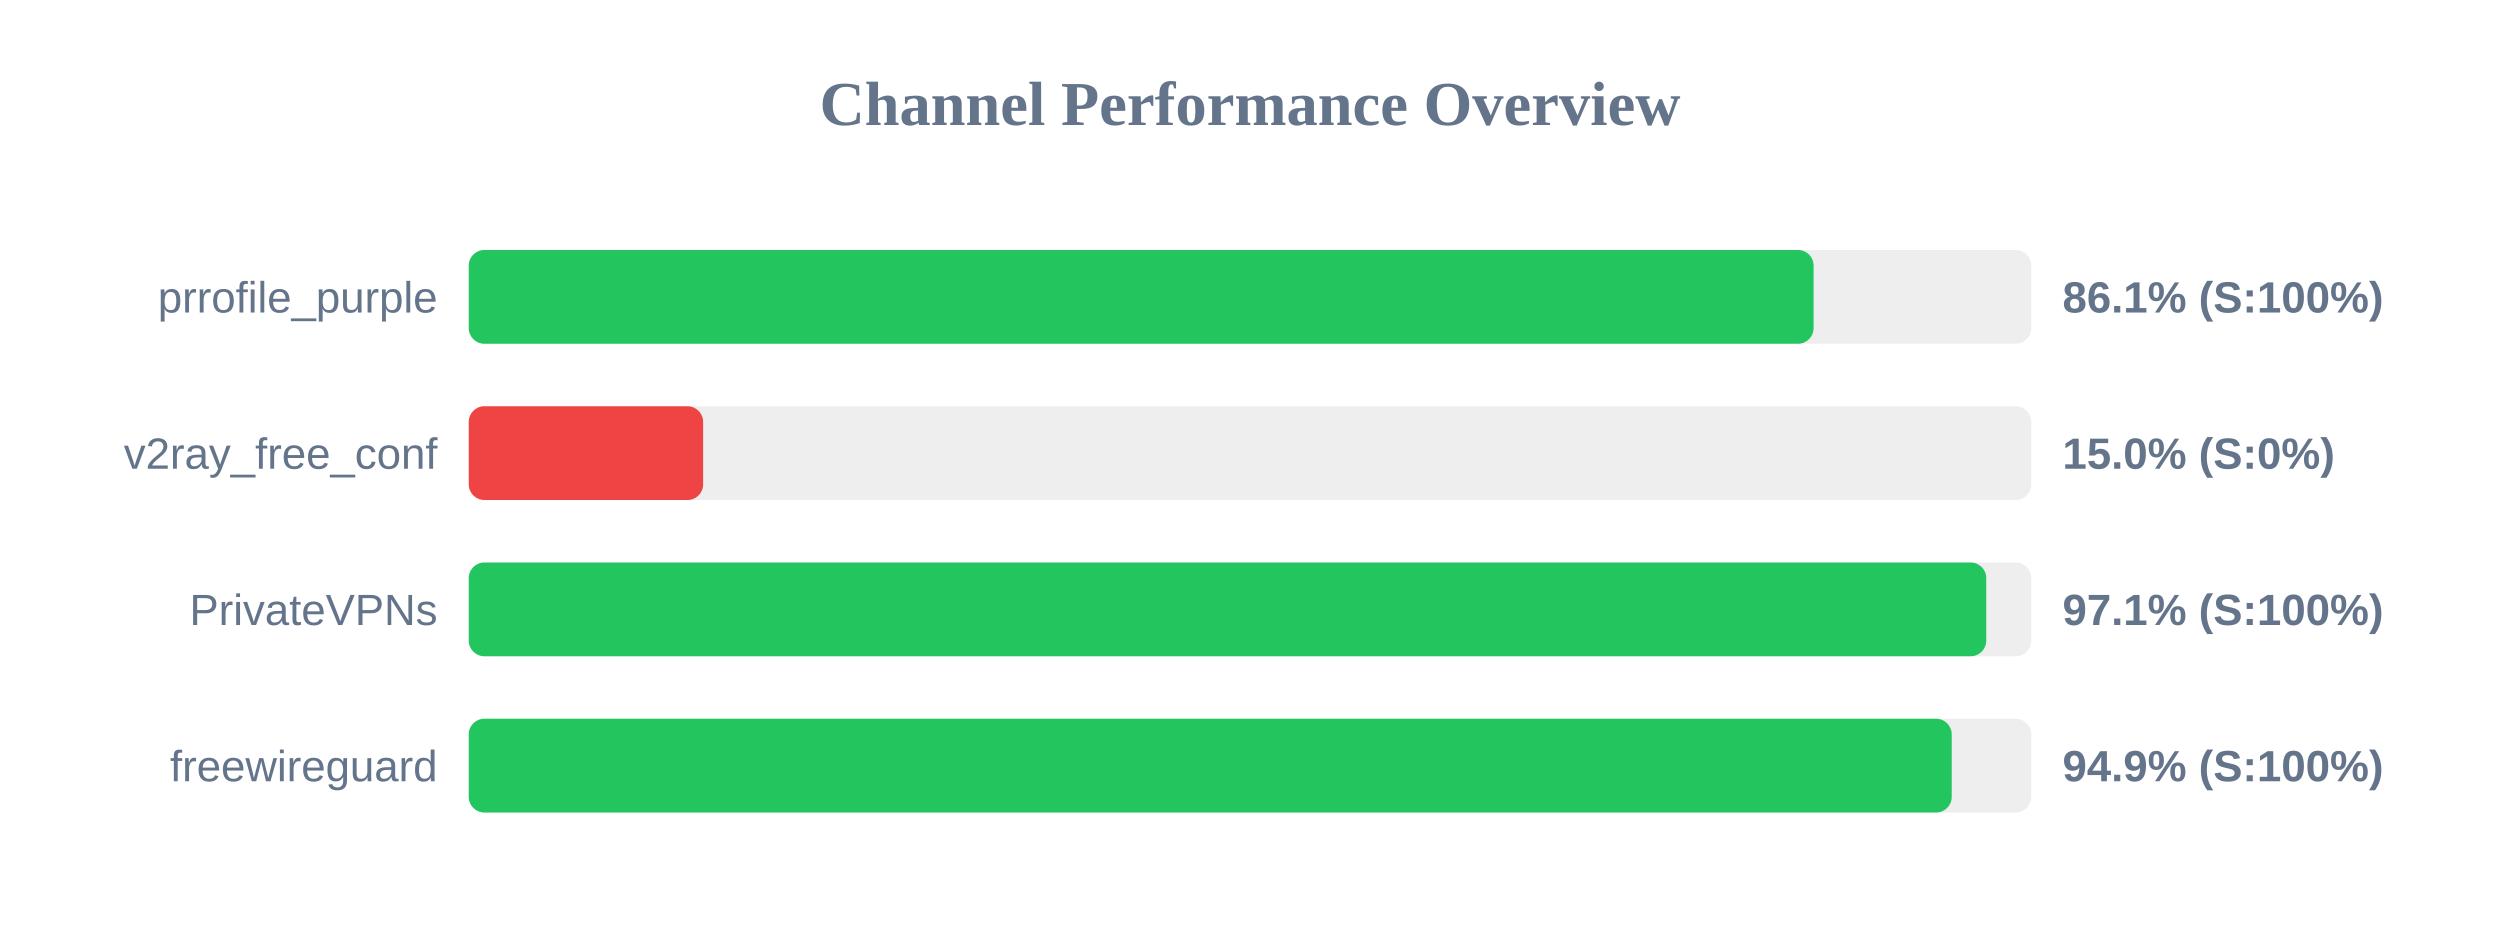
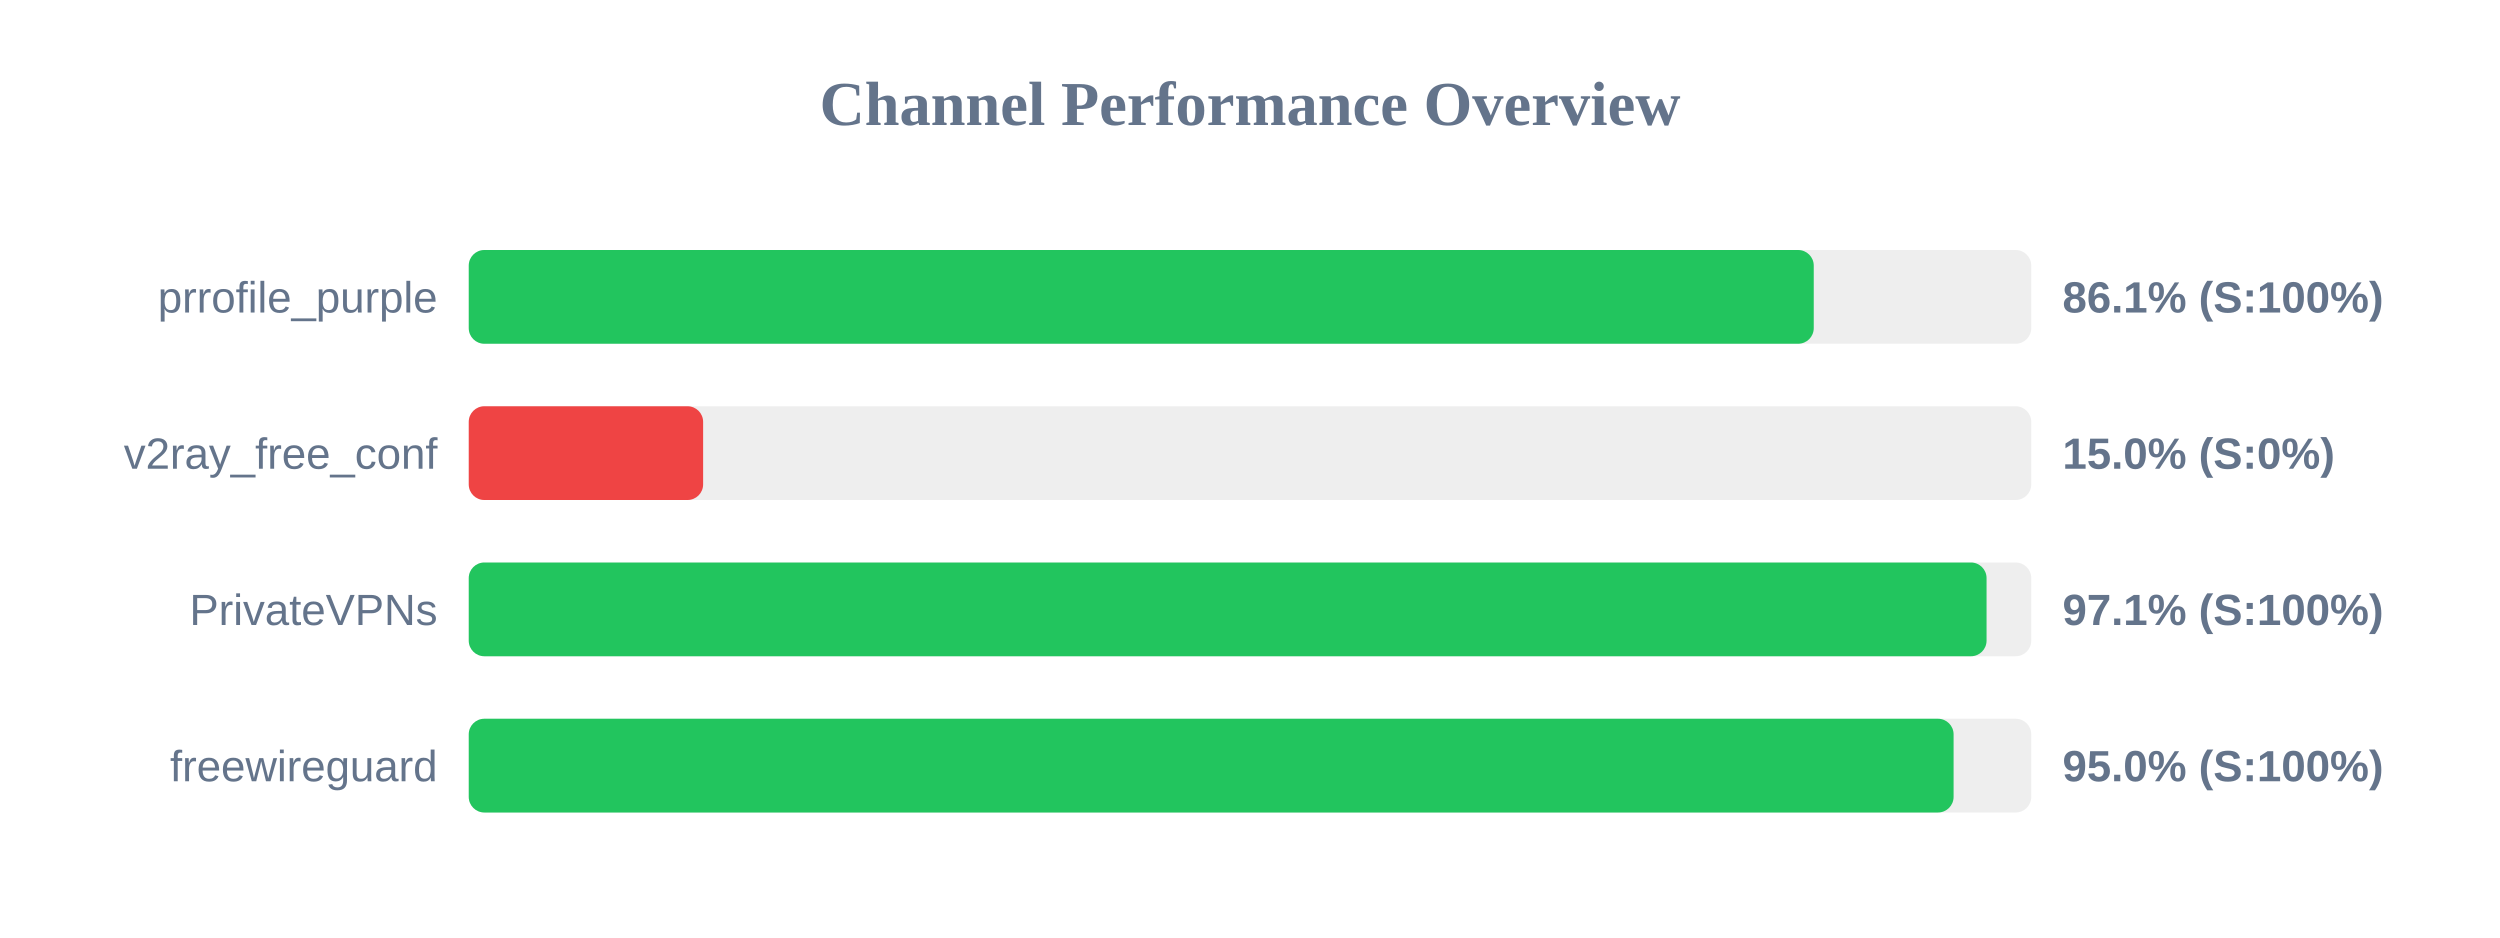
<svg xmlns="http://www.w3.org/2000/svg" width="800" height="300" version="1.1">
  <style>
        .row { font: 14px Arial; fill: #64748b; }
        .score { font: bold 14px Arial; fill: #64748b; }
    </style>
  <text x="400" y="40" text-anchor="middle" font-size="20px" font-weight="bold" fill="#64748b">Channel Performance Overview</text>
  <rect x="150" y="80" width="500" height="30" fill="#eee" rx="5" />
-   <rect x="150" y="80" width="430.35" height="30" fill="#22c55e" rx="5" />
+   <rect x="150" y="80" width="430.4" height="30" fill="#22c55e" rx="5" />
  <text x="140" y="100" text-anchor="end" class="row">prrofile_purple</text>
  <text x="660" y="100" text-anchor="start" class="score">86.1% (S:100%)</text>
  <rect x="150" y="130" width="500" height="30" fill="#eee" rx="5" />
  <rect x="150" y="130" width="75.0" height="30" fill="#ef4444" rx="5" />
  <text x="140" y="150" text-anchor="end" class="row">v2ray_free_conf</text>
  <text x="660" y="150" text-anchor="start" class="score">15.0% (S:0%)</text>
  <rect x="150" y="180" width="500" height="30" fill="#eee" rx="5" />
-   <rect x="150" y="180" width="485.6" height="30" fill="#22c55e" rx="5" />
+   <rect x="150" y="180" width="485.7" height="30" fill="#22c55e" rx="5" />
  <text x="140" y="200" text-anchor="end" class="row">PrivateVPNs</text>
  <text x="660" y="200" text-anchor="start" class="score">97.1% (S:100%)</text>
  <rect x="150" y="230" width="500" height="30" fill="#eee" rx="5" />
-   <rect x="150" y="230" width="474.55" height="30" fill="#22c55e" rx="5" />
+   <rect x="150" y="230" width="475.15" height="30" fill="#22c55e" rx="5" />
  <text x="140" y="250" text-anchor="end" class="row">freewireguard</text>
-   <text x="660" y="250" text-anchor="start" class="score">94.9% (S:100%)</text>
+   <text x="660" y="250" text-anchor="start" class="score">95.0% (S:100%)</text>
</svg>
